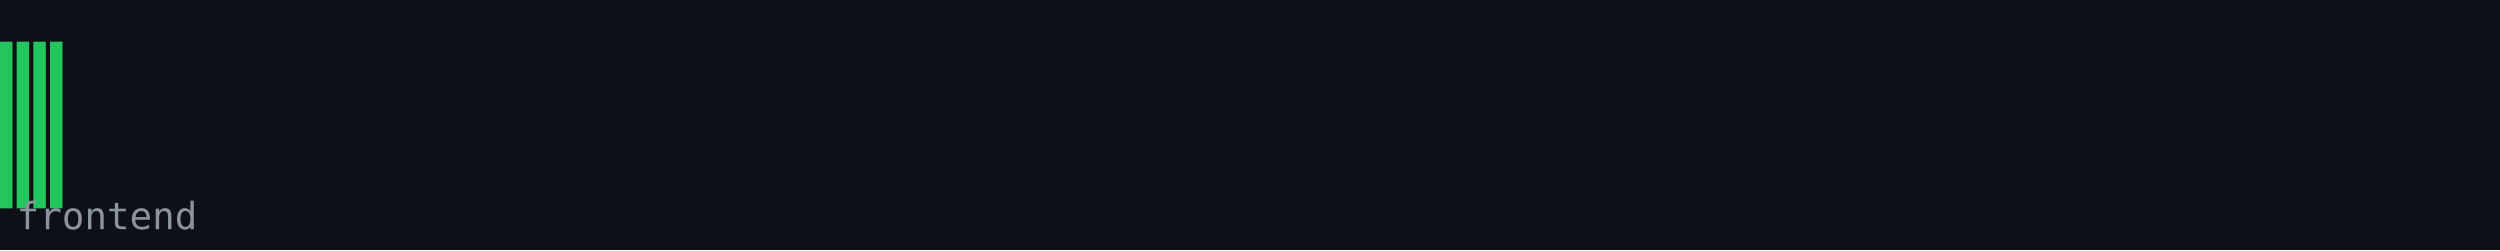
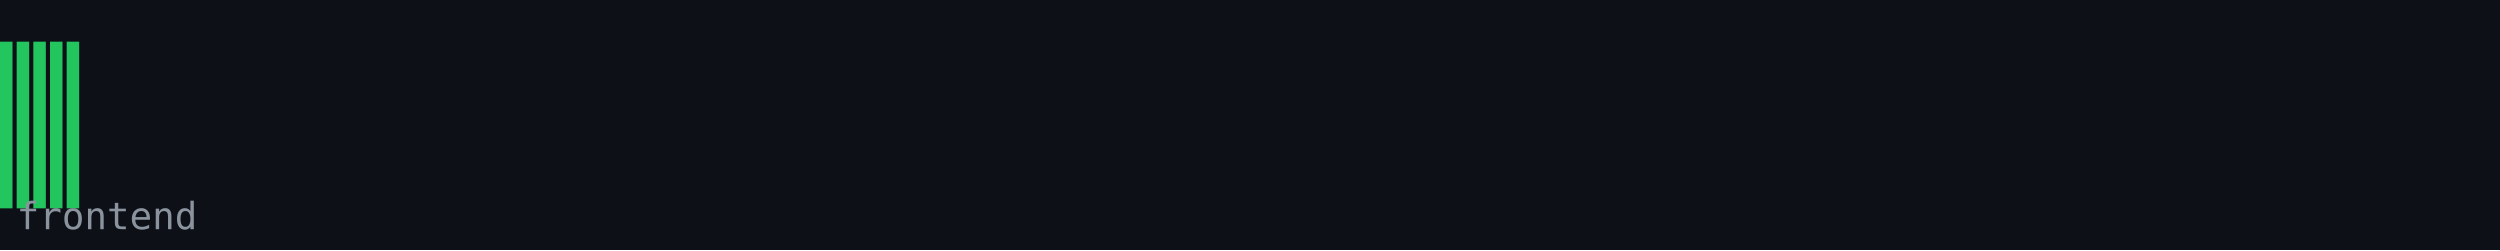
<svg xmlns="http://www.w3.org/2000/svg" width="600" height="60" viewBox="0 0 600 60">
  <rect width="600" height="60" fill="#0d1117" />
  <rect x="0" y="10" width="3" height="40" fill="#22c55e" />
  <rect x="4" y="10" width="3" height="40" fill="#22c55e" />
  <rect x="8" y="10" width="3" height="40" fill="#22c55e" />
  <rect x="12" y="10" width="3" height="40" fill="#22c55e" />
+   <rect x="16" y="10" width="3" height="40" fill="#22c55e" />
  <text x="4" y="55" font-family="monospace" font-size="9" fill="#8b949e">frontend</text>
</svg>
